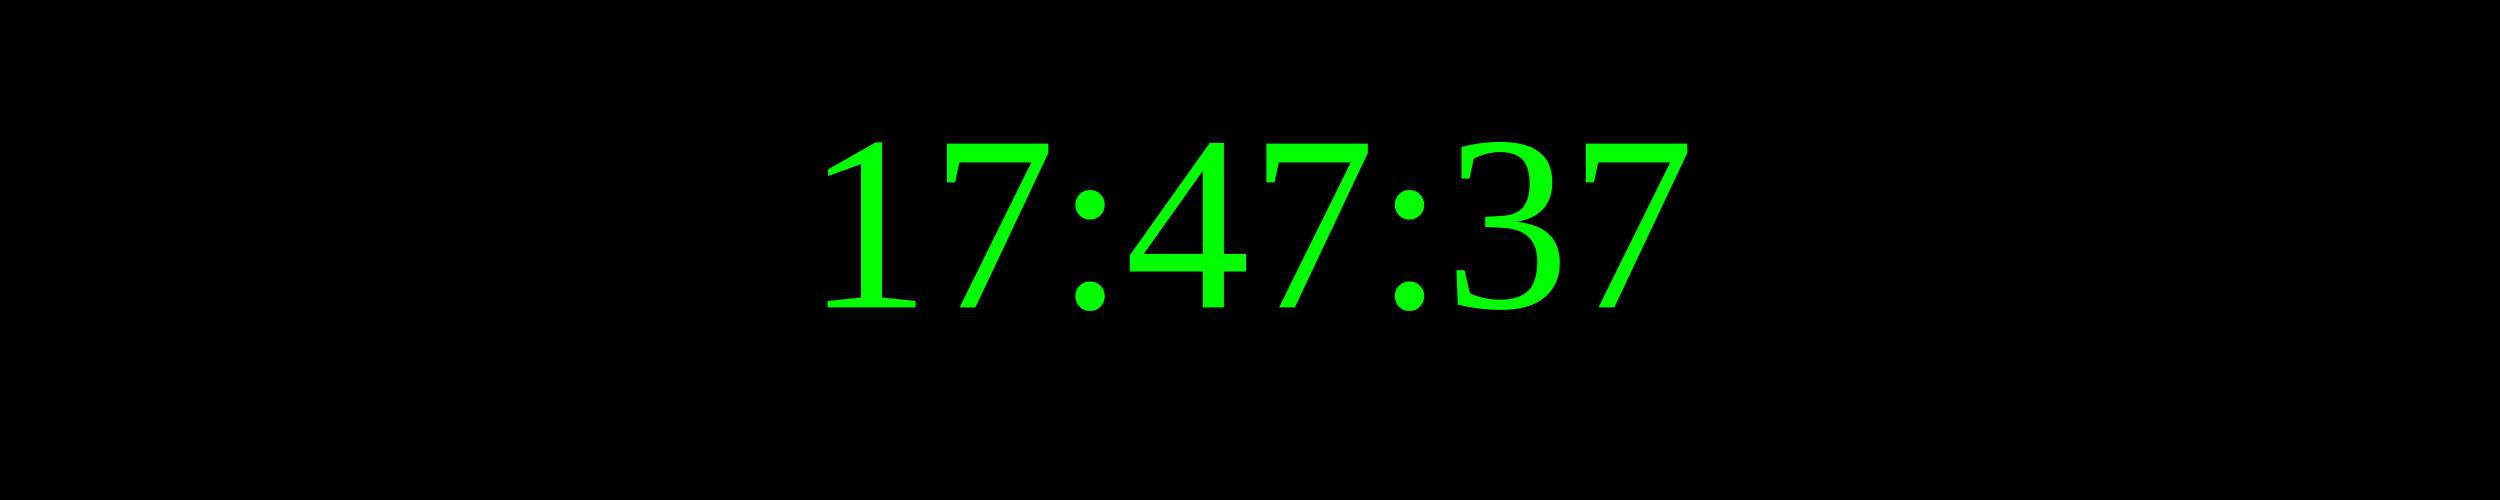
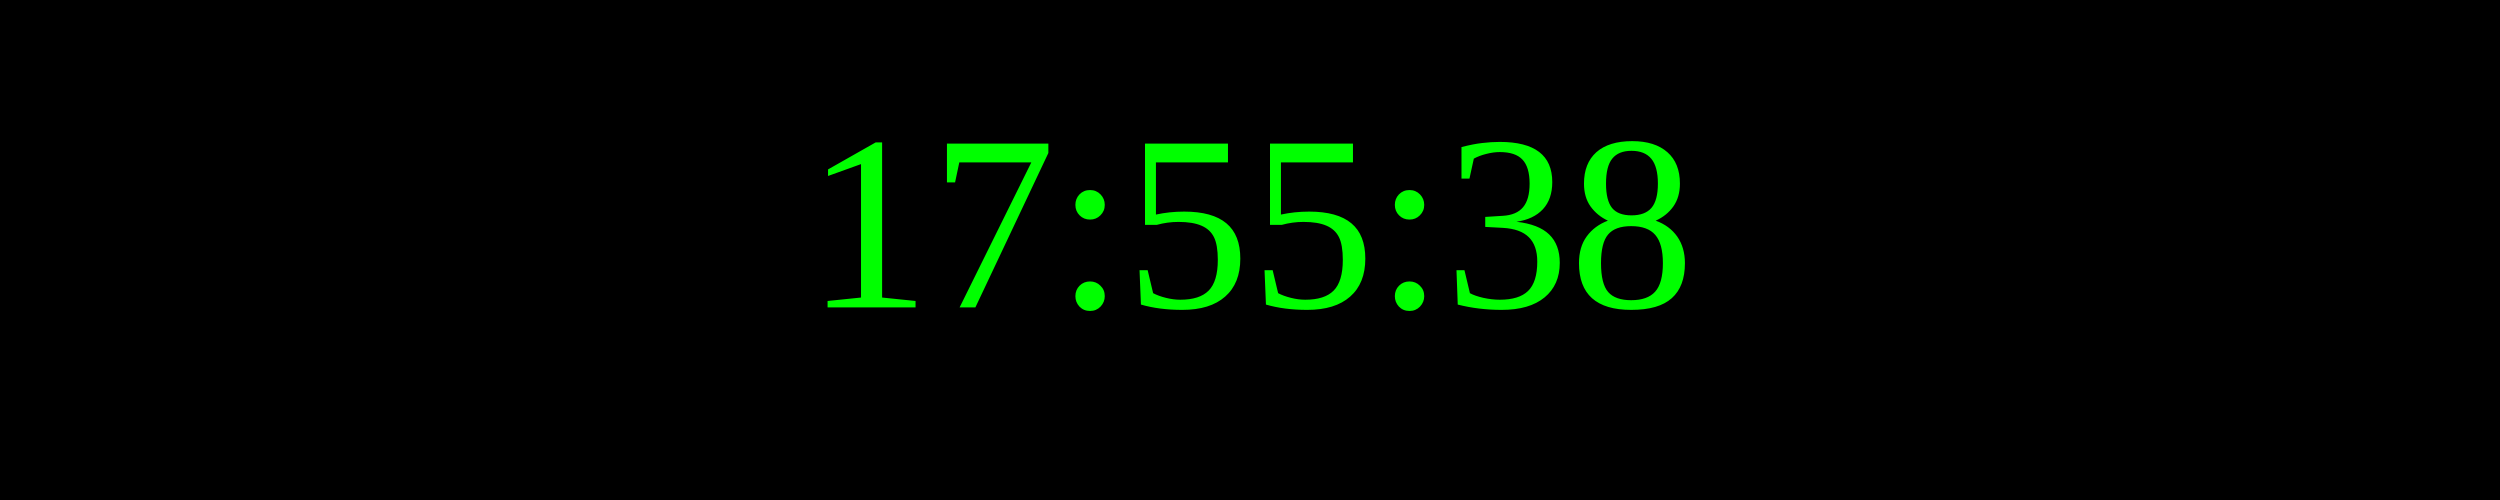
<svg xmlns="http://www.w3.org/2000/svg" width="250" height="50">
  <rect width="100%" height="100%" fill="black" />
  <text x="50%" y="50%" font-size="25" fill="lime" text-anchor="middle" dominant-baseline="middle">
- 17:47:37
+ 17:55:38
</text>
</svg>
